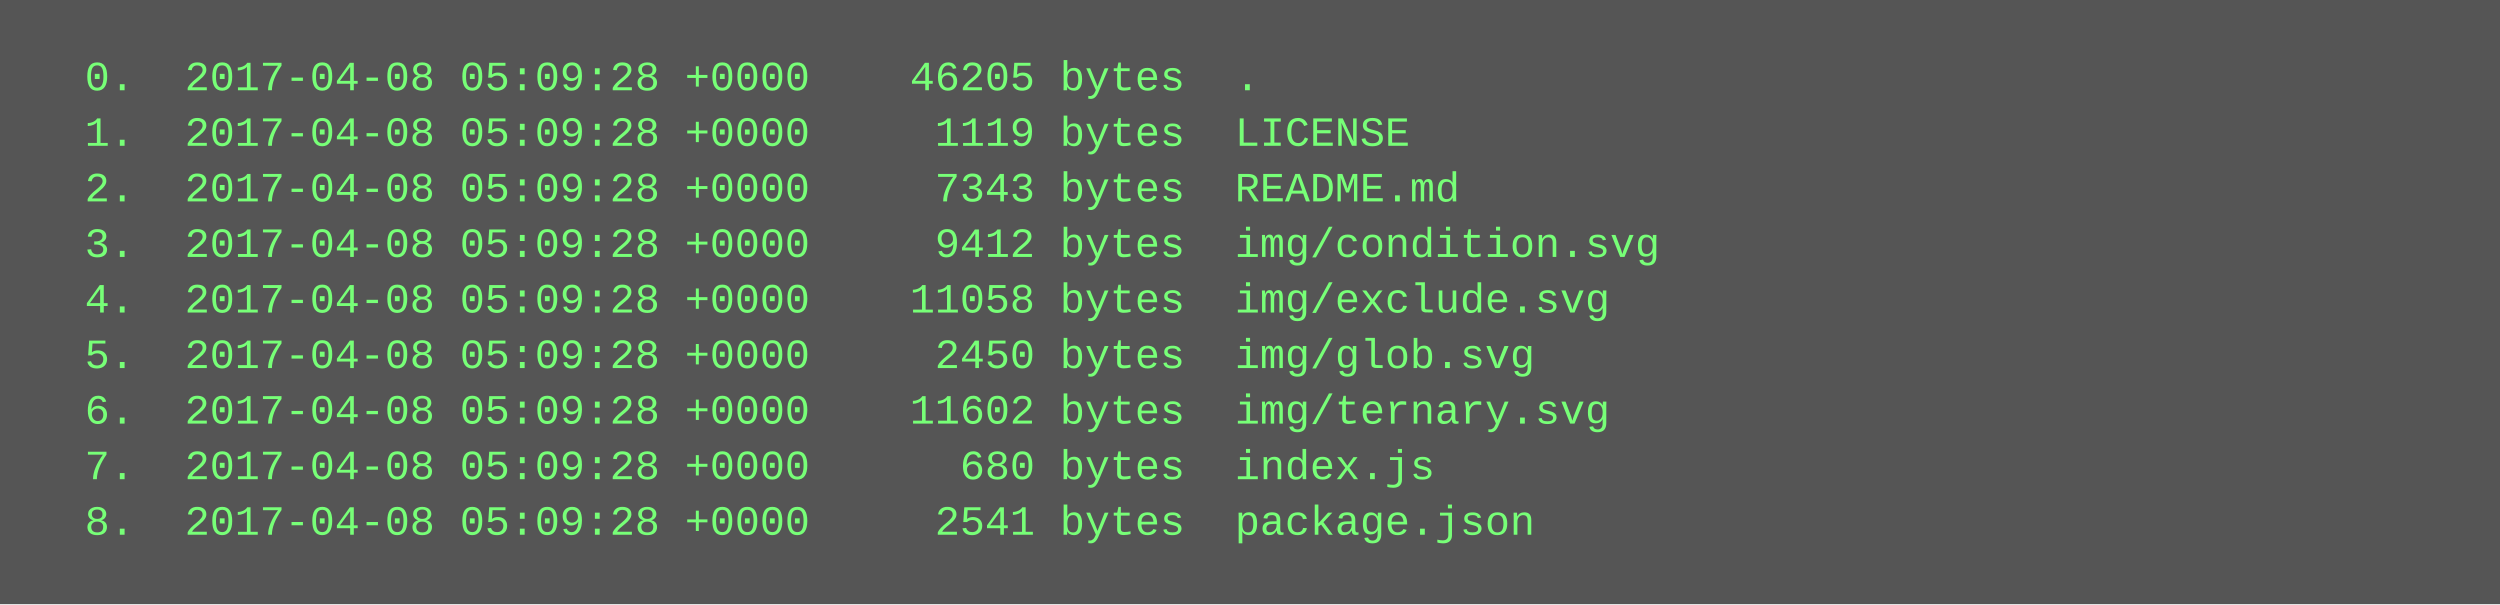
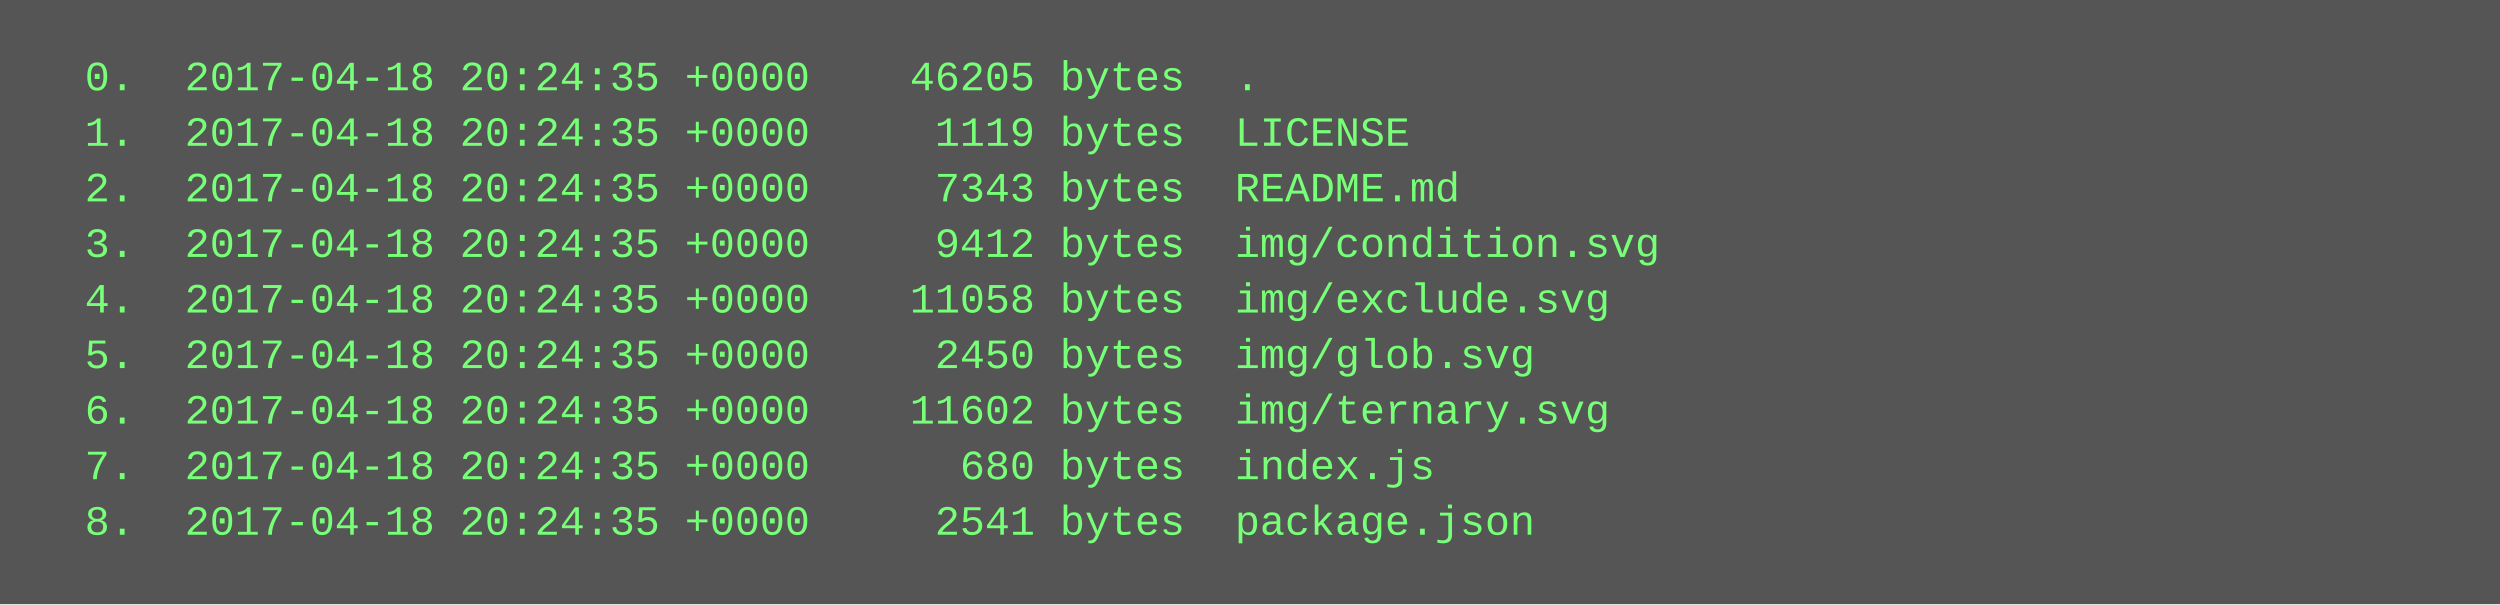
<svg xmlns="http://www.w3.org/2000/svg" height="174" width="720">
  <rect height="174" fill="#555" width="720" />
  <text fill="#7f7" font-family="Courier New" font-size="12" xml:space="preserve">
-     <tspan x="10" y="26">  0.  2017-04-08 05:09:28 +0000    46205 bytes  .</tspan>
-     <tspan x="10" y="42">  1.  2017-04-08 05:09:28 +0000     1119 bytes  LICENSE</tspan>
-     <tspan x="10" y="58">  2.  2017-04-08 05:09:28 +0000     7343 bytes  README.md</tspan>
-     <tspan x="10" y="74">  3.  2017-04-08 05:09:28 +0000     9412 bytes  img/condition.svg</tspan>
-     <tspan x="10" y="90">  4.  2017-04-08 05:09:28 +0000    11058 bytes  img/exclude.svg</tspan>
-     <tspan x="10" y="106">  5.  2017-04-08 05:09:28 +0000     2450 bytes  img/glob.svg</tspan>
-     <tspan x="10" y="122">  6.  2017-04-08 05:09:28 +0000    11602 bytes  img/ternary.svg</tspan>
-     <tspan x="10" y="138">  7.  2017-04-08 05:09:28 +0000      680 bytes  index.js</tspan>
-     <tspan x="10" y="154">  8.  2017-04-08 05:09:28 +0000     2541 bytes  package.json</tspan>
+     <tspan x="10" y="26">  0.  2017-04-18 20:24:35 +0000    46205 bytes  .</tspan>
+     <tspan x="10" y="42">  1.  2017-04-18 20:24:35 +0000     1119 bytes  LICENSE</tspan>
+     <tspan x="10" y="58">  2.  2017-04-18 20:24:35 +0000     7343 bytes  README.md</tspan>
+     <tspan x="10" y="74">  3.  2017-04-18 20:24:35 +0000     9412 bytes  img/condition.svg</tspan>
+     <tspan x="10" y="90">  4.  2017-04-18 20:24:35 +0000    11058 bytes  img/exclude.svg</tspan>
+     <tspan x="10" y="106">  5.  2017-04-18 20:24:35 +0000     2450 bytes  img/glob.svg</tspan>
+     <tspan x="10" y="122">  6.  2017-04-18 20:24:35 +0000    11602 bytes  img/ternary.svg</tspan>
+     <tspan x="10" y="138">  7.  2017-04-18 20:24:35 +0000      680 bytes  index.js</tspan>
+     <tspan x="10" y="154">  8.  2017-04-18 20:24:35 +0000     2541 bytes  package.json</tspan>
  </text>
</svg>
